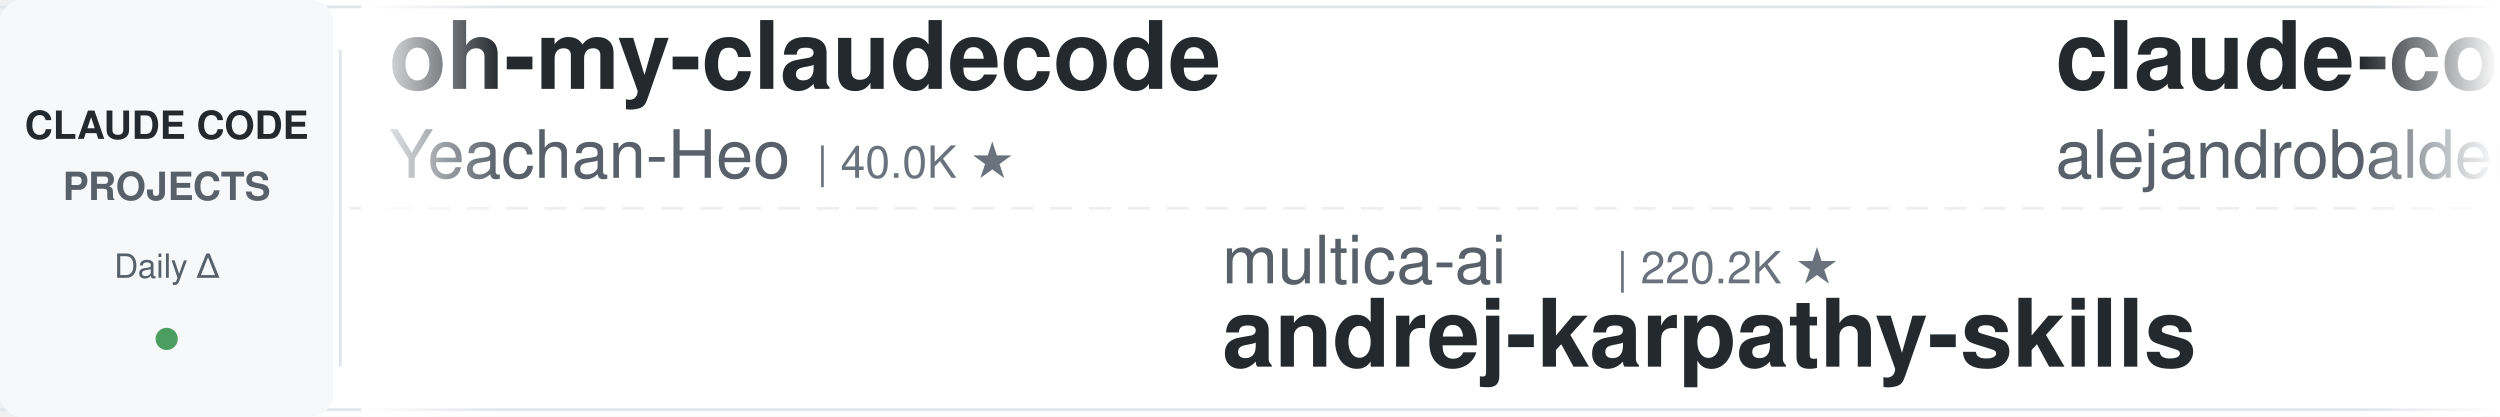
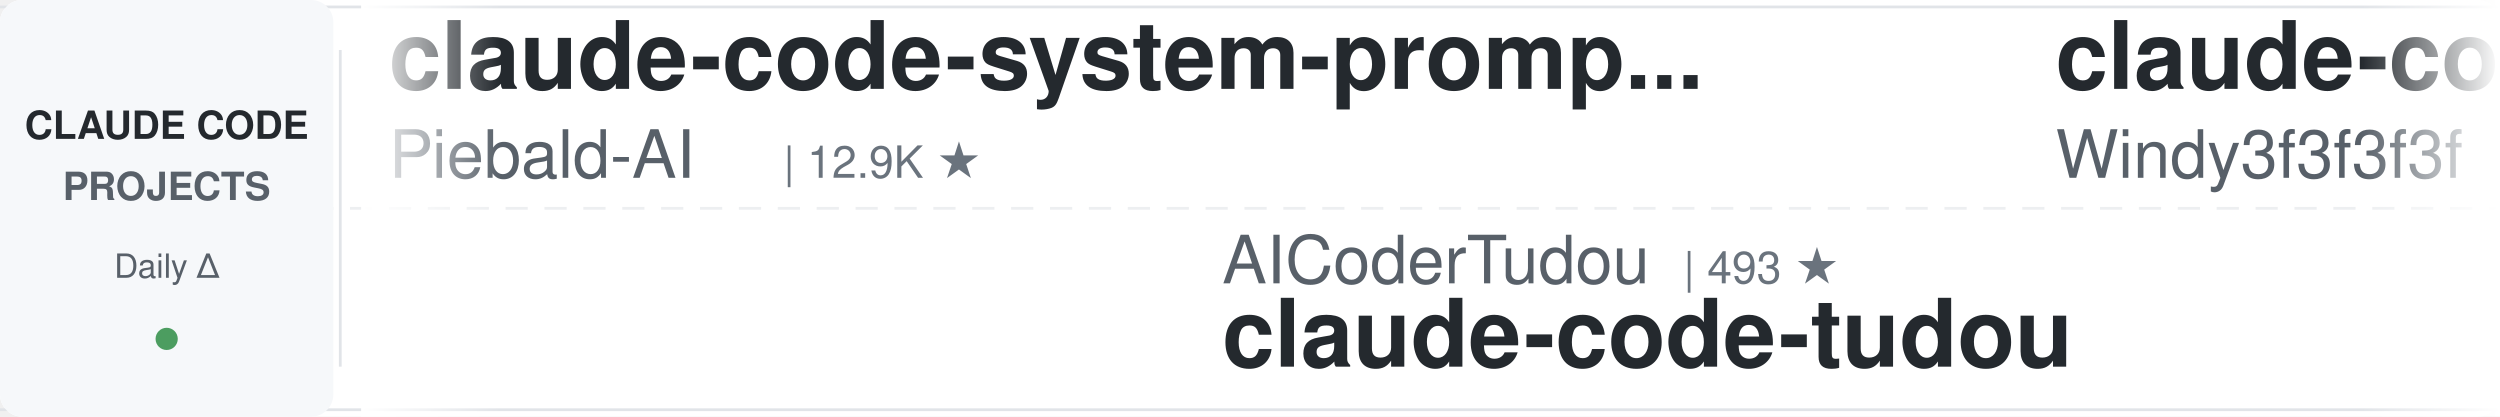
<svg xmlns="http://www.w3.org/2000/svg" width="900" height="150">
  <defs>
    <linearGradient id="leftFade" x1="0%" y1="0%" x2="100%" y2="0%">
      <stop offset="0%" style="stop-color:#ffffff;stop-opacity:1" />
      <stop offset="100%" style="stop-color:#ffffff;stop-opacity:0" />
    </linearGradient>
    <linearGradient id="rightFade" x1="0%" y1="0%" x2="100%" y2="0%">
      <stop offset="0%" style="stop-color:#ffffff;stop-opacity:0" />
      <stop offset="100%" style="stop-color:#ffffff;stop-opacity:1" />
    </linearGradient>
  </defs>
  <rect width="900" height="150" fill="#ffffff" rx="8" />
  <rect x="0" y="2" width="900" height="1" fill="#e1e4e8" />
  <rect x="0" y="147" width="900" height="1" fill="#e1e4e8" />
  <line x1="0" y1="75" x2="900" y2="75" stroke="#e1e4e8" stroke-width="1" stroke-dasharray="8 6" opacity="0.6" />
  <rect x="0" y="0" width="120" height="150" fill="#f6f8fa" rx="8" />
  <text x="60" y="50" font-family="-apple-system, BlinkMacSystemFont, 'Segoe UI', Helvetica, Arial, sans-serif" font-size="14" font-weight="600" fill="#24292e" text-anchor="middle">CLAUDE CODE</text>
  <text x="60" y="72" font-family="-apple-system, BlinkMacSystemFont, 'Segoe UI', Helvetica, Arial, sans-serif" font-size="14" font-weight="600" fill="#586069" text-anchor="middle">PROJECTS</text>
  <text x="60" y="100" font-family="-apple-system, BlinkMacSystemFont, 'Segoe UI', Helvetica, Arial, sans-serif" font-size="12" font-weight="500" fill="#586069" text-anchor="middle">Daily Δ</text>
  <circle cx="60" cy="122" r="4" fill="#22863a" opacity="0.8" />
  <rect x="122" y="18" width="1" height="114" fill="#e1e4e8" />
  <clipPath id="tickerClip">
    <rect x="130" y="0" width="770" height="150" />
  </clipPath>
  <g clip-path="url(#tickerClip)">
    <g id="tickerItems">
      <animateTransform attributeName="transform" attributeType="XML" type="translate" from="0 0" to="-3000 0" dur="54s" repeatCount="indefinite" />
      <g transform="translate(0, 0)">
-         <text x="140" y="32" font-family="-apple-system, BlinkMacSystemFont, 'Segoe UI', Helvetica, Arial, sans-serif" font-size="34" font-weight="600" fill="#24292e">oh-my-claudecode</text>
-         <text x="140" y="64" font-family="-apple-system, BlinkMacSystemFont, 'Segoe UI', Helvetica, Arial, sans-serif" font-size="24" font-weight="400" fill="#586069">Yeachan-Heo</text>
-         <text x="294" y="64" font-family="-apple-system, BlinkMacSystemFont, 'Segoe UI', Helvetica, Arial, sans-serif" font-size="16" font-weight="500" fill="#6a737d">| 40.0K ★</text>
+         <text x="140" y="32" font-family="-apple-system, BlinkMacSystemFont, 'Segoe UI', Helvetica, Arial, sans-serif" font-size="34" font-weight="600" fill="#24292e">claude-code-system-promp...</text>
+         <text x="140" y="64" font-family="-apple-system, BlinkMacSystemFont, 'Segoe UI', Helvetica, Arial, sans-serif" font-size="24" font-weight="400" fill="#586069">Piebald-AI</text>
+         <text x="282" y="64" font-family="-apple-system, BlinkMacSystemFont, 'Segoe UI', Helvetica, Arial, sans-serif" font-size="16" font-weight="500" fill="#6a737d">| 12.9K ★</text>
      </g>
      <g transform="translate(300, 0)">
-         <text x="140" y="102" font-family="-apple-system, BlinkMacSystemFont, 'Segoe UI', Helvetica, Arial, sans-serif" font-size="24" font-weight="400" fill="#586069">multica-ai</text>
-         <text x="282" y="102" font-family="-apple-system, BlinkMacSystemFont, 'Segoe UI', Helvetica, Arial, sans-serif" font-size="16" font-weight="500" fill="#6a737d">| 220.2K ★</text>
-         <text x="140" y="132" font-family="-apple-system, BlinkMacSystemFont, 'Segoe UI', Helvetica, Arial, sans-serif" font-size="34" font-weight="600" fill="#24292e">andrej-karpathy-skills</text>
+         <text x="140" y="102" font-family="-apple-system, BlinkMacSystemFont, 'Segoe UI', Helvetica, Arial, sans-serif" font-size="24" font-weight="400" fill="#586069">AICoderTudou</text>
+         <text x="306" y="102" font-family="-apple-system, BlinkMacSystemFont, 'Segoe UI', Helvetica, Arial, sans-serif" font-size="16" font-weight="500" fill="#6a737d">| 493 ★</text>
+         <text x="140" y="132" font-family="-apple-system, BlinkMacSystemFont, 'Segoe UI', Helvetica, Arial, sans-serif" font-size="34" font-weight="600" fill="#24292e">claude-code-tudou</text>
      </g>
      <g transform="translate(600, 0)">
-         <text x="140" y="32" font-family="-apple-system, BlinkMacSystemFont, 'Segoe UI', Helvetica, Arial, sans-serif" font-size="34" font-weight="600" fill="#24292e">claude-code-from-source</text>
-         <text x="140" y="64" font-family="-apple-system, BlinkMacSystemFont, 'Segoe UI', Helvetica, Arial, sans-serif" font-size="24" font-weight="400" fill="#586069">alejandrobalderas</text>
-         <text x="366" y="64" font-family="-apple-system, BlinkMacSystemFont, 'Segoe UI', Helvetica, Arial, sans-serif" font-size="16" font-weight="500" fill="#6a737d">| 3.0K ★</text>
-       </g>
-       <g transform="translate(900, 0)">
-         <text x="140" y="102" font-family="-apple-system, BlinkMacSystemFont, 'Segoe UI', Helvetica, Arial, sans-serif" font-size="24" font-weight="400" fill="#586069">anthropics</text>
-         <text x="282" y="102" font-family="-apple-system, BlinkMacSystemFont, 'Segoe UI', Helvetica, Arial, sans-serif" font-size="16" font-weight="500" fill="#6a737d">| 181.5K ★</text>
-         <text x="140" y="132" font-family="-apple-system, BlinkMacSystemFont, 'Segoe UI', Helvetica, Arial, sans-serif" font-size="34" font-weight="600" fill="#24292e">skills</text>
-       </g>
-       <g transform="translate(1200, 0)">
-         <text x="140" y="32" font-family="-apple-system, BlinkMacSystemFont, 'Segoe UI', Helvetica, Arial, sans-serif" font-size="34" font-weight="600" fill="#24292e">claude-code-prompts</text>
-         <text x="140" y="64" font-family="-apple-system, BlinkMacSystemFont, 'Segoe UI', Helvetica, Arial, sans-serif" font-size="24" font-weight="400" fill="#586069">repowise-dev</text>
-         <text x="306" y="64" font-family="-apple-system, BlinkMacSystemFont, 'Segoe UI', Helvetica, Arial, sans-serif" font-size="16" font-weight="500" fill="#6a737d">| 1.2K ★</text>
-       </g>
-       <g transform="translate(1500, 0)">
-         <text x="140" y="102" font-family="-apple-system, BlinkMacSystemFont, 'Segoe UI', Helvetica, Arial, sans-serif" font-size="24" font-weight="400" fill="#586069">Piebald-AI</text>
-         <text x="282" y="102" font-family="-apple-system, BlinkMacSystemFont, 'Segoe UI', Helvetica, Arial, sans-serif" font-size="16" font-weight="500" fill="#6a737d">| 12.9K ★</text>
-         <text x="140" y="132" font-family="-apple-system, BlinkMacSystemFont, 'Segoe UI', Helvetica, Arial, sans-serif" font-size="34" font-weight="600" fill="#24292e">claude-code-system-promp...</text>
-       </g>
-       <g transform="translate(1800, 0)">
-         <text x="140" y="32" font-family="-apple-system, BlinkMacSystemFont, 'Segoe UI', Helvetica, Arial, sans-serif" font-size="34" font-weight="600" fill="#24292e">how-claude-code-works</text>
-         <text x="140" y="64" font-family="-apple-system, BlinkMacSystemFont, 'Segoe UI', Helvetica, Arial, sans-serif" font-size="24" font-weight="400" fill="#586069">Windy3f3f3f3f</text>
-         <text x="318" y="64" font-family="-apple-system, BlinkMacSystemFont, 'Segoe UI', Helvetica, Arial, sans-serif" font-size="16" font-weight="500" fill="#6a737d">| 3.7K ★</text>
-       </g>
-       <g transform="translate(2100, 0)">
-         <text x="140" y="102" font-family="-apple-system, BlinkMacSystemFont, 'Segoe UI', Helvetica, Arial, sans-serif" font-size="24" font-weight="400" fill="#586069">Maciek-roboblog</text>
-         <text x="342" y="102" font-family="-apple-system, BlinkMacSystemFont, 'Segoe UI', Helvetica, Arial, sans-serif" font-size="16" font-weight="500" fill="#6a737d">| 8.7K ★</text>
-         <text x="140" y="132" font-family="-apple-system, BlinkMacSystemFont, 'Segoe UI', Helvetica, Arial, sans-serif" font-size="34" font-weight="600" fill="#24292e">Claude-Code-Usage-Monito...</text>
-       </g>
-       <g transform="translate(2400, 0)">
        <text x="140" y="32" font-family="-apple-system, BlinkMacSystemFont, 'Segoe UI', Helvetica, Arial, sans-serif" font-size="34" font-weight="600" fill="#24292e">claude-code-from-scratch</text>
        <text x="140" y="64" font-family="-apple-system, BlinkMacSystemFont, 'Segoe UI', Helvetica, Arial, sans-serif" font-size="24" font-weight="400" fill="#586069">Windy3f3f3f3f</text>
        <text x="318" y="64" font-family="-apple-system, BlinkMacSystemFont, 'Segoe UI', Helvetica, Arial, sans-serif" font-size="16" font-weight="500" fill="#6a737d">| 2.8K ★</text>
      </g>
+       <g transform="translate(900, 0)">
+         <text x="140" y="102" font-family="-apple-system, BlinkMacSystemFont, 'Segoe UI', Helvetica, Arial, sans-serif" font-size="24" font-weight="400" fill="#586069">oboard</text>
+         <text x="234" y="102" font-family="-apple-system, BlinkMacSystemFont, 'Segoe UI', Helvetica, Arial, sans-serif" font-size="16" font-weight="500" fill="#6a737d">| 3.3K ★</text>
+         <text x="140" y="132" font-family="-apple-system, BlinkMacSystemFont, 'Segoe UI', Helvetica, Arial, sans-serif" font-size="34" font-weight="600" fill="#24292e">claude-code-rev</text>
+       </g>
+       <g transform="translate(1200, 0)">
+         <text x="140" y="32" font-family="-apple-system, BlinkMacSystemFont, 'Segoe UI', Helvetica, Arial, sans-serif" font-size="34" font-weight="600" fill="#24292e">claude-code-rust</text>
+         <text x="140" y="64" font-family="-apple-system, BlinkMacSystemFont, 'Segoe UI', Helvetica, Arial, sans-serif" font-size="24" font-weight="400" fill="#586069">lorryjovens-hub</text>
+         <text x="342" y="64" font-family="-apple-system, BlinkMacSystemFont, 'Segoe UI', Helvetica, Arial, sans-serif" font-size="16" font-weight="500" fill="#6a737d">| 1.7K ★</text>
+       </g>
+       <g transform="translate(1500, 0)">
+         <text x="140" y="102" font-family="-apple-system, BlinkMacSystemFont, 'Segoe UI', Helvetica, Arial, sans-serif" font-size="24" font-weight="400" fill="#586069">VoltAgent</text>
+         <text x="270" y="102" font-family="-apple-system, BlinkMacSystemFont, 'Segoe UI', Helvetica, Arial, sans-serif" font-size="16" font-weight="500" fill="#6a737d">| 25.8K ★</text>
+         <text x="140" y="132" font-family="-apple-system, BlinkMacSystemFont, 'Segoe UI', Helvetica, Arial, sans-serif" font-size="34" font-weight="600" fill="#24292e">awesome-claude-code-suba...</text>
+       </g>
+       <g transform="translate(1800, 0)">
+         <text x="140" y="32" font-family="-apple-system, BlinkMacSystemFont, 'Segoe UI', Helvetica, Arial, sans-serif" font-size="34" font-weight="600" fill="#24292e">claude-code-source</text>
+         <text x="140" y="64" font-family="-apple-system, BlinkMacSystemFont, 'Segoe UI', Helvetica, Arial, sans-serif" font-size="24" font-weight="400" fill="#586069">AprilNEA</text>
+         <text x="258" y="64" font-family="-apple-system, BlinkMacSystemFont, 'Segoe UI', Helvetica, Arial, sans-serif" font-size="16" font-weight="500" fill="#6a737d">| 394 ★</text>
+       </g>
+       <g transform="translate(2100, 0)">
+         <text x="140" y="102" font-family="-apple-system, BlinkMacSystemFont, 'Segoe UI', Helvetica, Arial, sans-serif" font-size="24" font-weight="400" fill="#586069">Donchitos</text>
+         <text x="270" y="102" font-family="-apple-system, BlinkMacSystemFont, 'Segoe UI', Helvetica, Arial, sans-serif" font-size="16" font-weight="500" fill="#6a737d">| 26.7K ★</text>
+         <text x="140" y="132" font-family="-apple-system, BlinkMacSystemFont, 'Segoe UI', Helvetica, Arial, sans-serif" font-size="34" font-weight="600" fill="#24292e">Claude-Code-Game-Studios</text>
+       </g>
+       <g transform="translate(2400, 0)">
+         <text x="140" y="32" font-family="-apple-system, BlinkMacSystemFont, 'Segoe UI', Helvetica, Arial, sans-serif" font-size="34" font-weight="600" fill="#24292e">edmunds-claude-code</text>
+         <text x="140" y="64" font-family="-apple-system, BlinkMacSystemFont, 'Segoe UI', Helvetica, Arial, sans-serif" font-size="24" font-weight="400" fill="#586069">edmund-io</text>
+         <text x="270" y="64" font-family="-apple-system, BlinkMacSystemFont, 'Segoe UI', Helvetica, Arial, sans-serif" font-size="16" font-weight="500" fill="#6a737d">| 1.5K ★</text>
+       </g>
      <g transform="translate(2700, 0)">
-         <text x="140" y="102" font-family="-apple-system, BlinkMacSystemFont, 'Segoe UI', Helvetica, Arial, sans-serif" font-size="24" font-weight="400" fill="#586069">disler</text>
-         <text x="234" y="102" font-family="-apple-system, BlinkMacSystemFont, 'Segoe UI', Helvetica, Arial, sans-serif" font-size="16" font-weight="500" fill="#6a737d">| 1.7K ★</text>
-         <text x="140" y="132" font-family="-apple-system, BlinkMacSystemFont, 'Segoe UI', Helvetica, Arial, sans-serif" font-size="34" font-weight="600" fill="#24292e">pi-vs-claude-code</text>
+         <text x="140" y="102" font-family="-apple-system, BlinkMacSystemFont, 'Segoe UI', Helvetica, Arial, sans-serif" font-size="24" font-weight="400" fill="#586069">luyao618</text>
+         <text x="258" y="102" font-family="-apple-system, BlinkMacSystemFont, 'Segoe UI', Helvetica, Arial, sans-serif" font-size="16" font-weight="500" fill="#6a737d">| 1.7K ★</text>
+         <text x="140" y="132" font-family="-apple-system, BlinkMacSystemFont, 'Segoe UI', Helvetica, Arial, sans-serif" font-size="34" font-weight="600" fill="#24292e">Claude-Code-Source-Study</text>
      </g>
      <g transform="translate(3000, 0)">
-         <text x="140" y="32" font-family="-apple-system, BlinkMacSystemFont, 'Segoe UI', Helvetica, Arial, sans-serif" font-size="34" font-weight="600" fill="#24292e">oh-my-claudecode</text>
-         <text x="140" y="64" font-family="-apple-system, BlinkMacSystemFont, 'Segoe UI', Helvetica, Arial, sans-serif" font-size="24" font-weight="400" fill="#586069">Yeachan-Heo</text>
-         <text x="294" y="64" font-family="-apple-system, BlinkMacSystemFont, 'Segoe UI', Helvetica, Arial, sans-serif" font-size="16" font-weight="500" fill="#6a737d">| 40.0K ★</text>
+         <text x="140" y="32" font-family="-apple-system, BlinkMacSystemFont, 'Segoe UI', Helvetica, Arial, sans-serif" font-size="34" font-weight="600" fill="#24292e">claude-code-system-promp...</text>
+         <text x="140" y="64" font-family="-apple-system, BlinkMacSystemFont, 'Segoe UI', Helvetica, Arial, sans-serif" font-size="24" font-weight="400" fill="#586069">Piebald-AI</text>
+         <text x="282" y="64" font-family="-apple-system, BlinkMacSystemFont, 'Segoe UI', Helvetica, Arial, sans-serif" font-size="16" font-weight="500" fill="#6a737d">| 12.9K ★</text>
      </g>
      <g transform="translate(3300, 0)">
-         <text x="140" y="102" font-family="-apple-system, BlinkMacSystemFont, 'Segoe UI', Helvetica, Arial, sans-serif" font-size="24" font-weight="400" fill="#586069">multica-ai</text>
-         <text x="282" y="102" font-family="-apple-system, BlinkMacSystemFont, 'Segoe UI', Helvetica, Arial, sans-serif" font-size="16" font-weight="500" fill="#6a737d">| 220.2K ★</text>
-         <text x="140" y="132" font-family="-apple-system, BlinkMacSystemFont, 'Segoe UI', Helvetica, Arial, sans-serif" font-size="34" font-weight="600" fill="#24292e">andrej-karpathy-skills</text>
+         <text x="140" y="102" font-family="-apple-system, BlinkMacSystemFont, 'Segoe UI', Helvetica, Arial, sans-serif" font-size="24" font-weight="400" fill="#586069">AICoderTudou</text>
+         <text x="306" y="102" font-family="-apple-system, BlinkMacSystemFont, 'Segoe UI', Helvetica, Arial, sans-serif" font-size="16" font-weight="500" fill="#6a737d">| 493 ★</text>
+         <text x="140" y="132" font-family="-apple-system, BlinkMacSystemFont, 'Segoe UI', Helvetica, Arial, sans-serif" font-size="34" font-weight="600" fill="#24292e">claude-code-tudou</text>
      </g>
      <g transform="translate(3600, 0)">
-         <text x="140" y="32" font-family="-apple-system, BlinkMacSystemFont, 'Segoe UI', Helvetica, Arial, sans-serif" font-size="34" font-weight="600" fill="#24292e">claude-code-from-source</text>
-         <text x="140" y="64" font-family="-apple-system, BlinkMacSystemFont, 'Segoe UI', Helvetica, Arial, sans-serif" font-size="24" font-weight="400" fill="#586069">alejandrobalderas</text>
-         <text x="366" y="64" font-family="-apple-system, BlinkMacSystemFont, 'Segoe UI', Helvetica, Arial, sans-serif" font-size="16" font-weight="500" fill="#6a737d">| 3.0K ★</text>
+         <text x="140" y="32" font-family="-apple-system, BlinkMacSystemFont, 'Segoe UI', Helvetica, Arial, sans-serif" font-size="34" font-weight="600" fill="#24292e">claude-code-from-scratch</text>
+         <text x="140" y="64" font-family="-apple-system, BlinkMacSystemFont, 'Segoe UI', Helvetica, Arial, sans-serif" font-size="24" font-weight="400" fill="#586069">Windy3f3f3f3f</text>
+         <text x="318" y="64" font-family="-apple-system, BlinkMacSystemFont, 'Segoe UI', Helvetica, Arial, sans-serif" font-size="16" font-weight="500" fill="#6a737d">| 2.8K ★</text>
      </g>
      <g transform="translate(3900, 0)">
-         <text x="140" y="102" font-family="-apple-system, BlinkMacSystemFont, 'Segoe UI', Helvetica, Arial, sans-serif" font-size="24" font-weight="400" fill="#586069">anthropics</text>
-         <text x="282" y="102" font-family="-apple-system, BlinkMacSystemFont, 'Segoe UI', Helvetica, Arial, sans-serif" font-size="16" font-weight="500" fill="#6a737d">| 181.5K ★</text>
-         <text x="140" y="132" font-family="-apple-system, BlinkMacSystemFont, 'Segoe UI', Helvetica, Arial, sans-serif" font-size="34" font-weight="600" fill="#24292e">skills</text>
+         <text x="140" y="102" font-family="-apple-system, BlinkMacSystemFont, 'Segoe UI', Helvetica, Arial, sans-serif" font-size="24" font-weight="400" fill="#586069">oboard</text>
+         <text x="234" y="102" font-family="-apple-system, BlinkMacSystemFont, 'Segoe UI', Helvetica, Arial, sans-serif" font-size="16" font-weight="500" fill="#6a737d">| 3.3K ★</text>
+         <text x="140" y="132" font-family="-apple-system, BlinkMacSystemFont, 'Segoe UI', Helvetica, Arial, sans-serif" font-size="34" font-weight="600" fill="#24292e">claude-code-rev</text>
      </g>
    </g>
  </g>
  <rect x="130" y="0" width="50" height="150" fill="url(#leftFade)" />
  <rect x="850" y="0" width="50" height="150" fill="url(#rightFade)" />
</svg>
